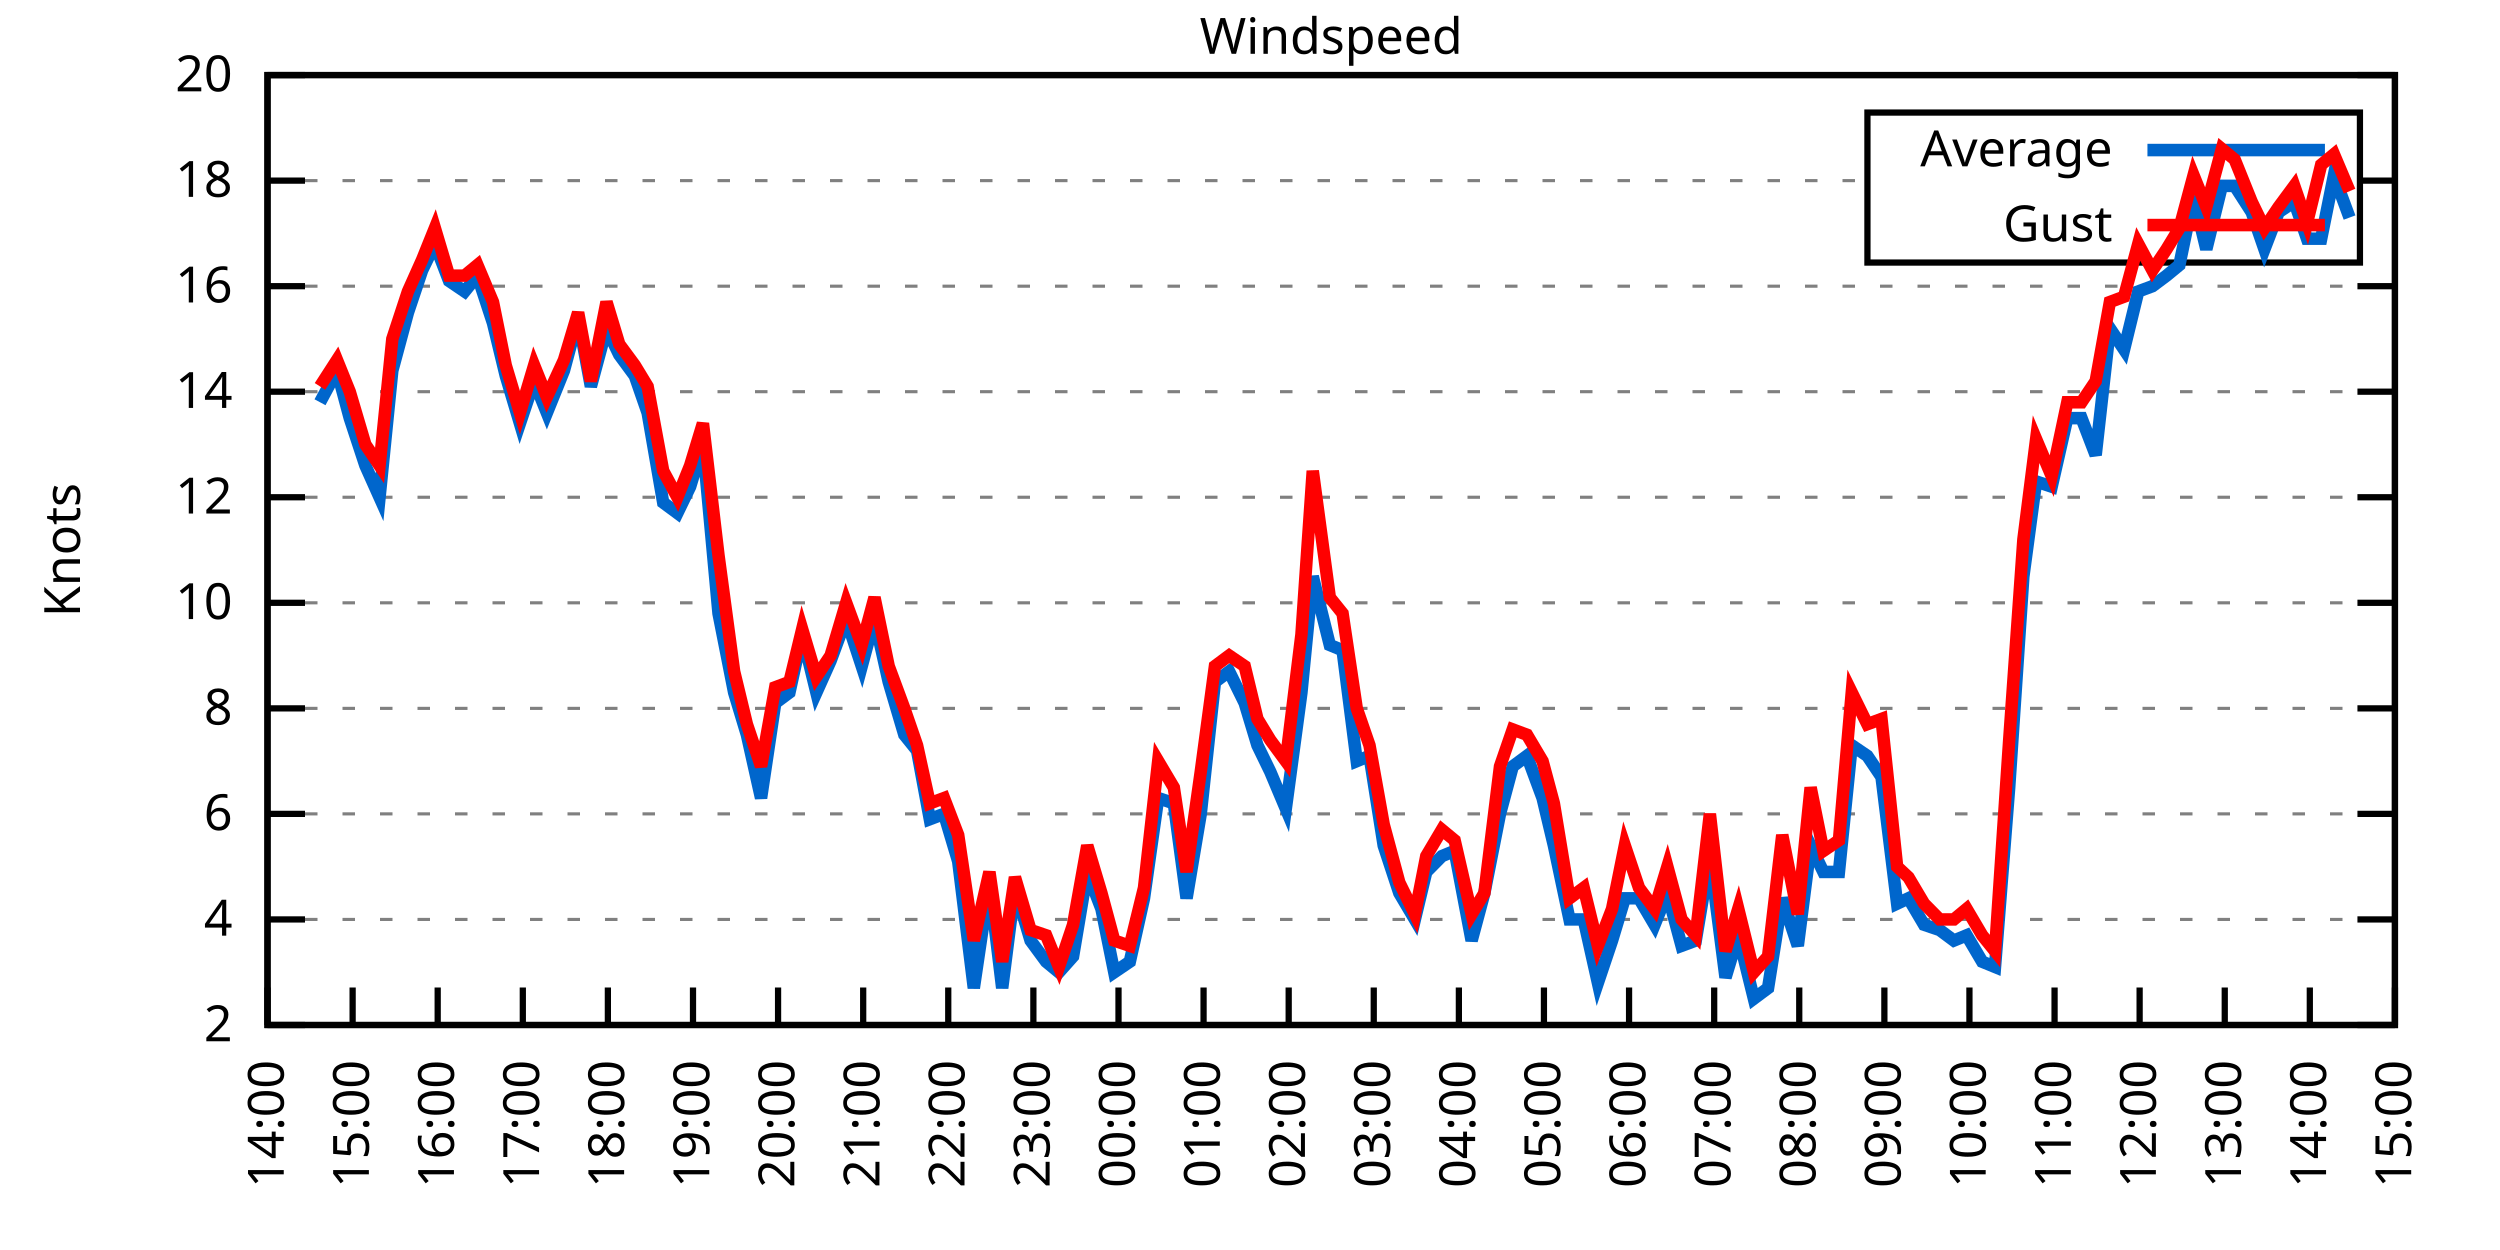
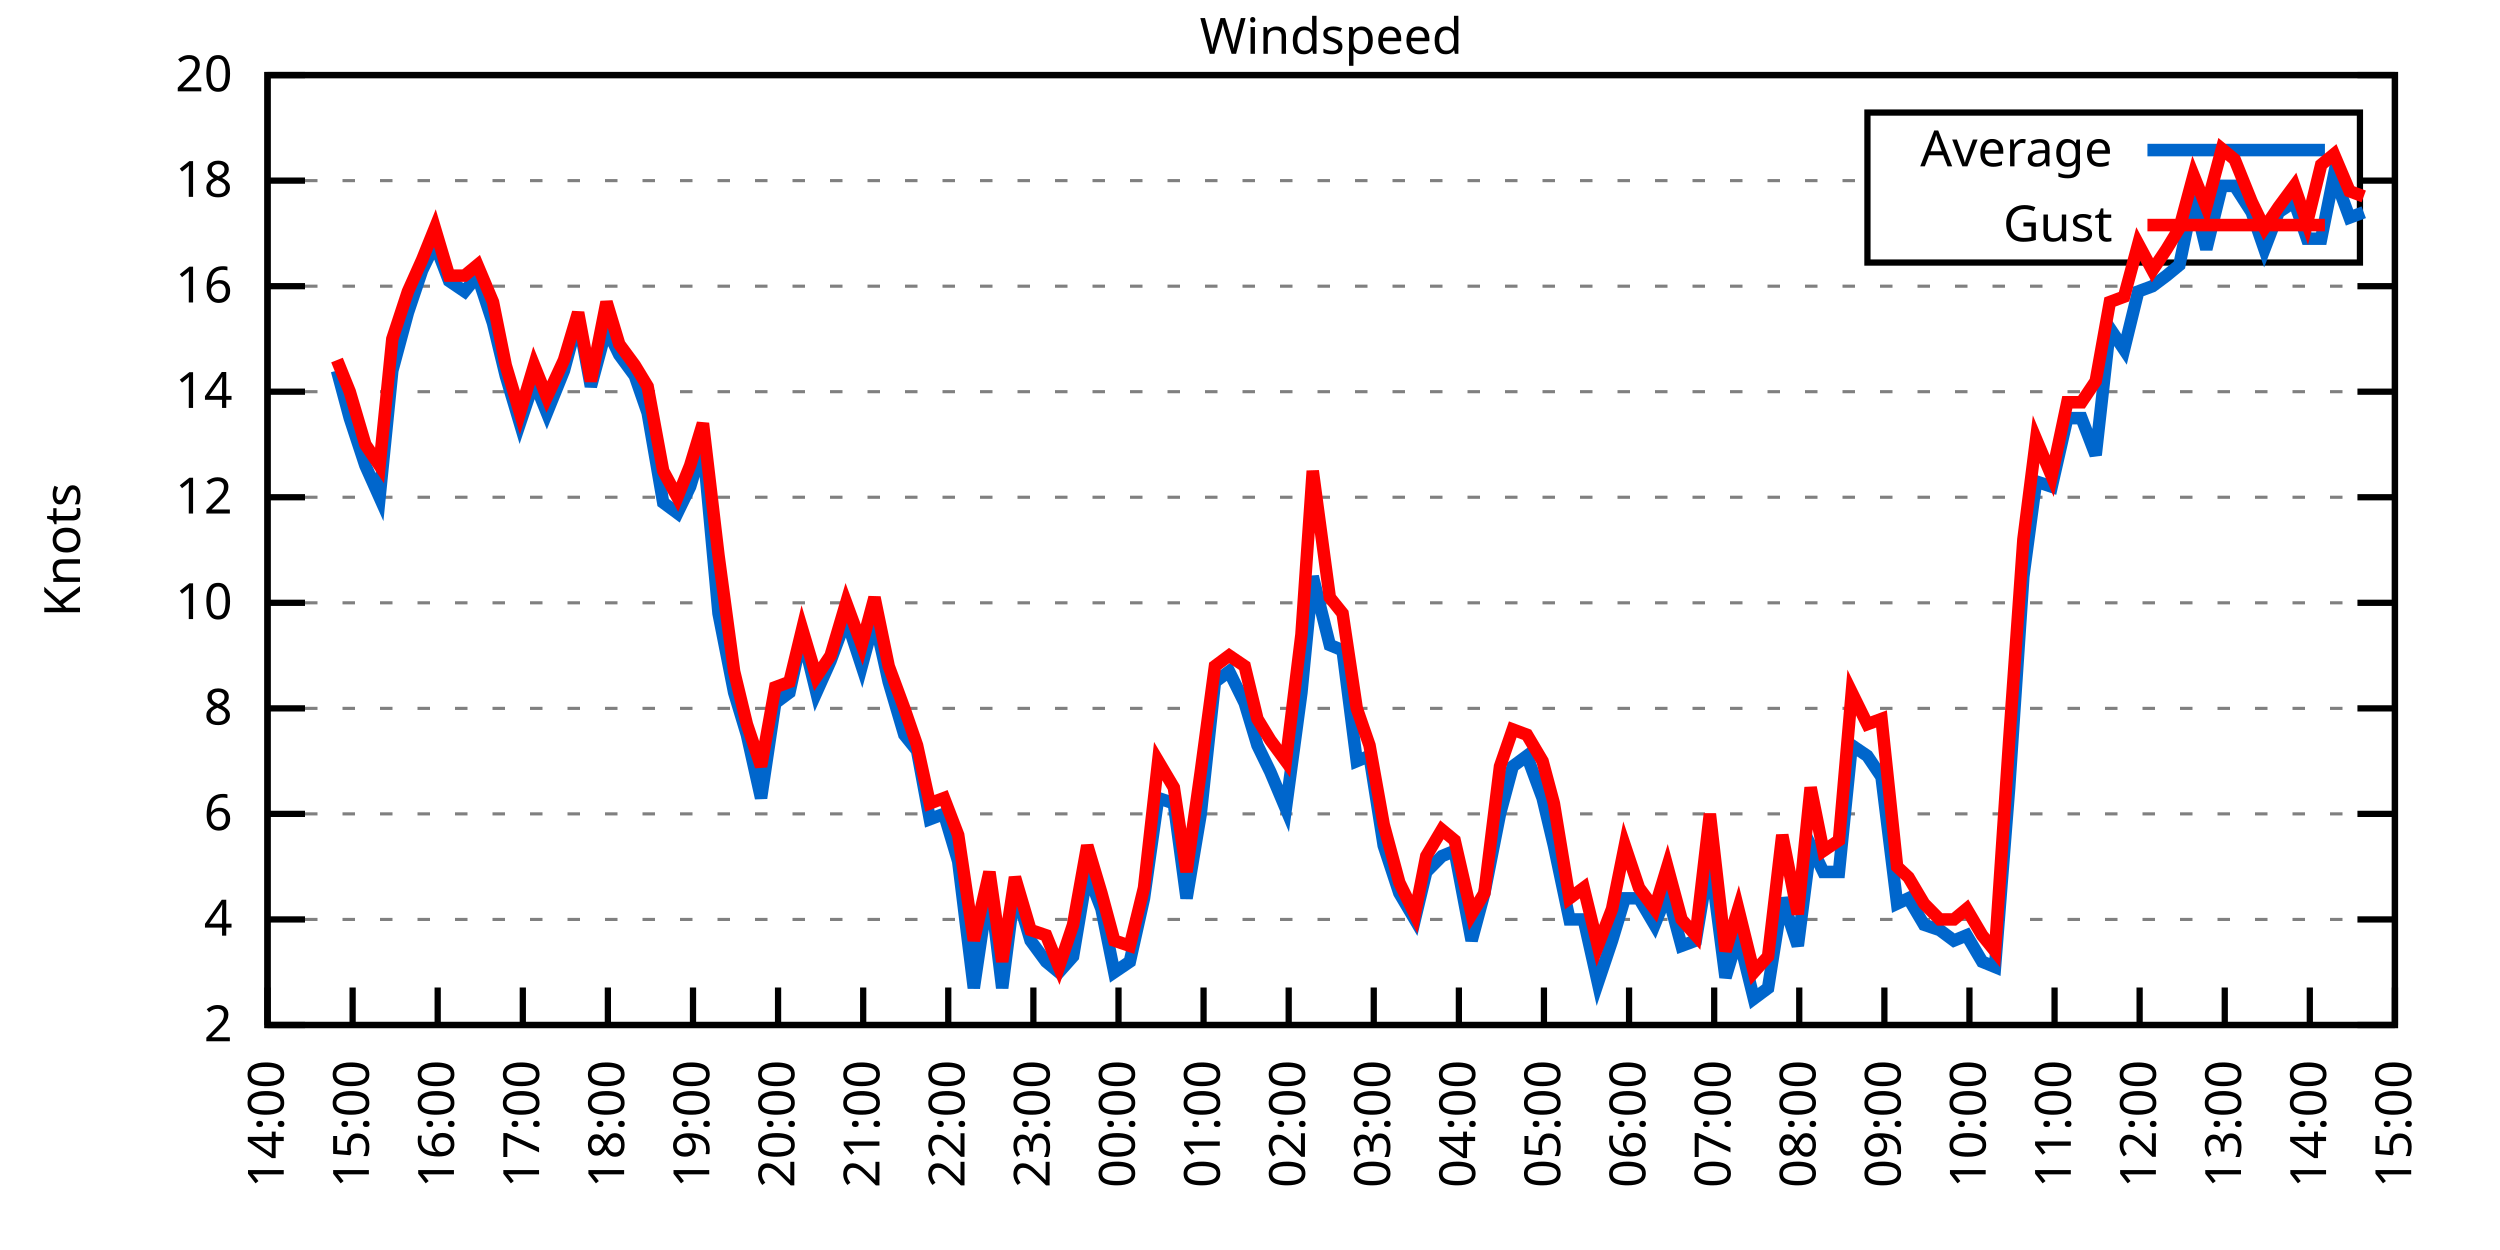
<svg xmlns="http://www.w3.org/2000/svg" xmlns:xlink="http://www.w3.org/1999/xlink" width="400" height="200" viewBox="0 0 400 200">
  <g id="gnuplot_canvas">
    <rect x="0" y="0" width="400" height="200" fill="none" />
    <defs>
      <circle id="gpDot" r="0.5" stroke-width="0.5" stroke="currentColor" />
      <path id="gpPt0" stroke-width="0.333" stroke="currentColor" d="M-1,0 h2 M0,-1 v2" />
      <path id="gpPt1" stroke-width="0.333" stroke="currentColor" d="M-1,-1 L1,1 M1,-1 L-1,1" />
      <path id="gpPt2" stroke-width="0.333" stroke="currentColor" d="M-1,0 L1,0 M0,-1 L0,1 M-1,-1 L1,1 M-1,1 L1,-1" />
      <rect id="gpPt3" stroke-width="0.333" stroke="currentColor" x="-1" y="-1" width="2" height="2" />
      <rect id="gpPt4" stroke-width="0.333" stroke="currentColor" fill="currentColor" x="-1" y="-1" width="2" height="2" />
      <circle id="gpPt5" stroke-width="0.333" stroke="currentColor" cx="0" cy="0" r="1" />
      <use xlink:href="#gpPt5" id="gpPt6" fill="currentColor" stroke="none" />
      <path id="gpPt7" stroke-width="0.333" stroke="currentColor" d="M0,-1.33 L-1.33,0.67 L1.33,0.67 z" />
      <use xlink:href="#gpPt7" id="gpPt8" fill="currentColor" stroke="none" />
      <use xlink:href="#gpPt7" id="gpPt9" stroke="currentColor" transform="rotate(180)" />
      <use xlink:href="#gpPt9" id="gpPt10" fill="currentColor" stroke="none" />
      <use xlink:href="#gpPt3" id="gpPt11" stroke="currentColor" transform="rotate(45)" />
      <use xlink:href="#gpPt11" id="gpPt12" fill="currentColor" stroke="none" />
      <path id="gpPt13" stroke-width="0.333" stroke="currentColor" d="M0,1.330 L1.265,0.411 L0.782,-1.067 L-0.782,-1.076 L-1.265,0.411 z" />
      <use xlink:href="#gpPt13" id="gpPt14" fill="currentColor" stroke="none" />
      <filter id="textbox" filterUnits="objectBoundingBox" x="0" y="0" height="1" width="1">
        <feFlood flood-color="white" flood-opacity="1" result="bgnd" />
        <feComposite in="SourceGraphic" in2="bgnd" operator="atop" />
      </filter>
      <filter id="greybox" filterUnits="objectBoundingBox" x="0" y="0" height="1" width="1">
        <feFlood flood-color="lightgrey" flood-opacity="1" result="grey" />
        <feComposite in="SourceGraphic" in2="grey" operator="atop" />
      </filter>
    </defs>
    <g fill="none" color="white" stroke="currentColor" stroke-width="1.00" stroke-linecap="butt" stroke-linejoin="miter">
</g>
    <g fill="none" color="black" stroke="currentColor" stroke-width="1.00" stroke-linecap="butt" stroke-linejoin="miter">
      <g stroke="none" shape-rendering="crispEdges">
        <polygon fill="rgb(255, 255, 255)" points="42.80,164.00 383.18,164.00 383.18,12.02 42.80,12.02 " />
      </g>
    </g>
    <g fill="none" color="black" stroke="currentColor" stroke-width="1.00" stroke-linecap="butt" stroke-linejoin="miter">
</g>
    <g fill="none" color="black" stroke="black" stroke-width="0.50" stroke-linecap="butt" stroke-linejoin="miter">
</g>
    <g fill="none" color="gray" stroke="currentColor" stroke-width="0.50" stroke-linecap="butt" stroke-linejoin="miter">
      <path stroke="gray" stroke-dasharray="2,4" class="gridline" d="M42.80,164.00 L383.19,164.00  " />
    </g>
    <g fill="none" color="gray" stroke="gray" stroke-width="1.00" stroke-linecap="butt" stroke-linejoin="miter">
</g>
    <g fill="none" color="black" stroke="currentColor" stroke-width="1.00" stroke-linecap="butt" stroke-linejoin="miter">
      <path stroke="black" d="M42.80,164.00 L48.80,164.00 M383.19,164.00 L377.19,164.00  " />
      <g transform="translate(37.20,166.60)" stroke="none" fill="black" font-family="Sans" font-size="8.00" text-anchor="end">
        <text>
          <tspan font-family="Sans"> 2</tspan>
        </text>
      </g>
    </g>
    <g fill="none" color="black" stroke="currentColor" stroke-width="1.00" stroke-linecap="butt" stroke-linejoin="miter">
</g>
    <g fill="none" color="black" stroke="black" stroke-width="0.50" stroke-linecap="butt" stroke-linejoin="miter">
</g>
    <g fill="none" color="gray" stroke="currentColor" stroke-width="0.50" stroke-linecap="butt" stroke-linejoin="miter">
      <path stroke="gray" stroke-dasharray="2,4" class="gridline" d="M42.80,147.11 L383.19,147.11  " />
    </g>
    <g fill="none" color="gray" stroke="gray" stroke-width="1.00" stroke-linecap="butt" stroke-linejoin="miter">
</g>
    <g fill="none" color="black" stroke="currentColor" stroke-width="1.00" stroke-linecap="butt" stroke-linejoin="miter">
      <path stroke="black" d="M42.80,147.11 L48.80,147.11 M383.19,147.11 L377.19,147.11  " />
      <g transform="translate(37.20,149.71)" stroke="none" fill="black" font-family="Sans" font-size="8.00" text-anchor="end">
        <text>
          <tspan font-family="Sans"> 4</tspan>
        </text>
      </g>
    </g>
    <g fill="none" color="black" stroke="currentColor" stroke-width="1.00" stroke-linecap="butt" stroke-linejoin="miter">
</g>
    <g fill="none" color="black" stroke="black" stroke-width="0.50" stroke-linecap="butt" stroke-linejoin="miter">
</g>
    <g fill="none" color="gray" stroke="currentColor" stroke-width="0.50" stroke-linecap="butt" stroke-linejoin="miter">
      <path stroke="gray" stroke-dasharray="2,4" class="gridline" d="M42.80,130.22 L383.19,130.22  " />
    </g>
    <g fill="none" color="gray" stroke="gray" stroke-width="1.00" stroke-linecap="butt" stroke-linejoin="miter">
</g>
    <g fill="none" color="black" stroke="currentColor" stroke-width="1.00" stroke-linecap="butt" stroke-linejoin="miter">
      <path stroke="black" d="M42.80,130.22 L48.80,130.22 M383.19,130.22 L377.19,130.22  " />
      <g transform="translate(37.20,132.82)" stroke="none" fill="black" font-family="Sans" font-size="8.00" text-anchor="end">
        <text>
          <tspan font-family="Sans"> 6</tspan>
        </text>
      </g>
    </g>
    <g fill="none" color="black" stroke="currentColor" stroke-width="1.00" stroke-linecap="butt" stroke-linejoin="miter">
</g>
    <g fill="none" color="black" stroke="black" stroke-width="0.50" stroke-linecap="butt" stroke-linejoin="miter">
</g>
    <g fill="none" color="gray" stroke="currentColor" stroke-width="0.50" stroke-linecap="butt" stroke-linejoin="miter">
      <path stroke="gray" stroke-dasharray="2,4" class="gridline" d="M42.80,113.34 L383.19,113.34  " />
    </g>
    <g fill="none" color="gray" stroke="gray" stroke-width="1.00" stroke-linecap="butt" stroke-linejoin="miter">
</g>
    <g fill="none" color="black" stroke="currentColor" stroke-width="1.00" stroke-linecap="butt" stroke-linejoin="miter">
      <path stroke="black" d="M42.80,113.34 L48.80,113.34 M383.19,113.34 L377.19,113.34  " />
      <g transform="translate(37.20,115.94)" stroke="none" fill="black" font-family="Sans" font-size="8.00" text-anchor="end">
        <text>
          <tspan font-family="Sans"> 8</tspan>
        </text>
      </g>
    </g>
    <g fill="none" color="black" stroke="currentColor" stroke-width="1.00" stroke-linecap="butt" stroke-linejoin="miter">
</g>
    <g fill="none" color="black" stroke="black" stroke-width="0.50" stroke-linecap="butt" stroke-linejoin="miter">
</g>
    <g fill="none" color="gray" stroke="currentColor" stroke-width="0.50" stroke-linecap="butt" stroke-linejoin="miter">
      <path stroke="gray" stroke-dasharray="2,4" class="gridline" d="M42.80,96.45 L383.19,96.45  " />
    </g>
    <g fill="none" color="gray" stroke="gray" stroke-width="1.00" stroke-linecap="butt" stroke-linejoin="miter">
</g>
    <g fill="none" color="black" stroke="currentColor" stroke-width="1.00" stroke-linecap="butt" stroke-linejoin="miter">
      <path stroke="black" d="M42.80,96.45 L48.80,96.45 M383.19,96.45 L377.19,96.45  " />
      <g transform="translate(37.20,99.05)" stroke="none" fill="black" font-family="Sans" font-size="8.00" text-anchor="end">
        <text>
          <tspan font-family="Sans"> 10</tspan>
        </text>
      </g>
    </g>
    <g fill="none" color="black" stroke="currentColor" stroke-width="1.00" stroke-linecap="butt" stroke-linejoin="miter">
</g>
    <g fill="none" color="black" stroke="black" stroke-width="0.50" stroke-linecap="butt" stroke-linejoin="miter">
</g>
    <g fill="none" color="gray" stroke="currentColor" stroke-width="0.50" stroke-linecap="butt" stroke-linejoin="miter">
      <path stroke="gray" stroke-dasharray="2,4" class="gridline" d="M42.80,79.56 L383.19,79.56  " />
    </g>
    <g fill="none" color="gray" stroke="gray" stroke-width="1.00" stroke-linecap="butt" stroke-linejoin="miter">
</g>
    <g fill="none" color="black" stroke="currentColor" stroke-width="1.00" stroke-linecap="butt" stroke-linejoin="miter">
      <path stroke="black" d="M42.80,79.56 L48.80,79.56 M383.19,79.56 L377.19,79.56  " />
      <g transform="translate(37.20,82.16)" stroke="none" fill="black" font-family="Sans" font-size="8.00" text-anchor="end">
        <text>
          <tspan font-family="Sans"> 12</tspan>
        </text>
      </g>
    </g>
    <g fill="none" color="black" stroke="currentColor" stroke-width="1.00" stroke-linecap="butt" stroke-linejoin="miter">
</g>
    <g fill="none" color="black" stroke="black" stroke-width="0.50" stroke-linecap="butt" stroke-linejoin="miter">
</g>
    <g fill="none" color="gray" stroke="currentColor" stroke-width="0.50" stroke-linecap="butt" stroke-linejoin="miter">
      <path stroke="gray" stroke-dasharray="2,4" class="gridline" d="M42.80,62.67 L383.19,62.67  " />
    </g>
    <g fill="none" color="gray" stroke="gray" stroke-width="1.00" stroke-linecap="butt" stroke-linejoin="miter">
</g>
    <g fill="none" color="black" stroke="currentColor" stroke-width="1.00" stroke-linecap="butt" stroke-linejoin="miter">
      <path stroke="black" d="M42.80,62.67 L48.80,62.67 M383.19,62.67 L377.19,62.67  " />
      <g transform="translate(37.20,65.27)" stroke="none" fill="black" font-family="Sans" font-size="8.00" text-anchor="end">
        <text>
          <tspan font-family="Sans"> 14</tspan>
        </text>
      </g>
    </g>
    <g fill="none" color="black" stroke="currentColor" stroke-width="1.00" stroke-linecap="butt" stroke-linejoin="miter">
</g>
    <g fill="none" color="black" stroke="black" stroke-width="0.50" stroke-linecap="butt" stroke-linejoin="miter">
</g>
    <g fill="none" color="gray" stroke="currentColor" stroke-width="0.50" stroke-linecap="butt" stroke-linejoin="miter">
      <path stroke="gray" stroke-dasharray="2,4" class="gridline" d="M42.80,45.79 L383.19,45.79  " />
    </g>
    <g fill="none" color="gray" stroke="gray" stroke-width="1.00" stroke-linecap="butt" stroke-linejoin="miter">
</g>
    <g fill="none" color="black" stroke="currentColor" stroke-width="1.00" stroke-linecap="butt" stroke-linejoin="miter">
      <path stroke="black" d="M42.80,45.79 L48.80,45.79 M383.19,45.79 L377.19,45.79  " />
      <g transform="translate(37.20,48.39)" stroke="none" fill="black" font-family="Sans" font-size="8.00" text-anchor="end">
        <text>
          <tspan font-family="Sans"> 16</tspan>
        </text>
      </g>
    </g>
    <g fill="none" color="black" stroke="currentColor" stroke-width="1.00" stroke-linecap="butt" stroke-linejoin="miter">
</g>
    <g fill="none" color="black" stroke="black" stroke-width="0.50" stroke-linecap="butt" stroke-linejoin="miter">
</g>
    <g fill="none" color="gray" stroke="currentColor" stroke-width="0.50" stroke-linecap="butt" stroke-linejoin="miter">
      <path stroke="gray" stroke-dasharray="2,4" class="gridline" d="M42.80,28.90 L298.79,28.90 M377.59,28.90 L383.19,28.90  " />
    </g>
    <g fill="none" color="gray" stroke="gray" stroke-width="1.00" stroke-linecap="butt" stroke-linejoin="miter">
</g>
    <g fill="none" color="black" stroke="currentColor" stroke-width="1.00" stroke-linecap="butt" stroke-linejoin="miter">
      <path stroke="black" d="M42.80,28.90 L48.80,28.90 M383.19,28.90 L377.19,28.90  " />
      <g transform="translate(37.20,31.50)" stroke="none" fill="black" font-family="Sans" font-size="8.00" text-anchor="end">
        <text>
          <tspan font-family="Sans"> 18</tspan>
        </text>
      </g>
    </g>
    <g fill="none" color="black" stroke="currentColor" stroke-width="1.00" stroke-linecap="butt" stroke-linejoin="miter">
</g>
    <g fill="none" color="black" stroke="black" stroke-width="0.50" stroke-linecap="butt" stroke-linejoin="miter">
</g>
    <g fill="none" color="gray" stroke="currentColor" stroke-width="0.50" stroke-linecap="butt" stroke-linejoin="miter">
      <path stroke="gray" stroke-dasharray="2,4" class="gridline" d="M42.80,12.01 L383.19,12.01  " />
    </g>
    <g fill="none" color="gray" stroke="gray" stroke-width="1.00" stroke-linecap="butt" stroke-linejoin="miter">
</g>
    <g fill="none" color="black" stroke="currentColor" stroke-width="1.00" stroke-linecap="butt" stroke-linejoin="miter">
      <path stroke="black" d="M42.80,12.01 L48.80,12.01 M383.19,12.01 L377.19,12.01  " />
      <g transform="translate(37.20,14.61)" stroke="none" fill="black" font-family="Sans" font-size="8.00" text-anchor="end">
        <text>
          <tspan font-family="Sans"> 20</tspan>
        </text>
      </g>
    </g>
    <g fill="none" color="black" stroke="currentColor" stroke-width="1.00" stroke-linecap="butt" stroke-linejoin="miter">
      <path stroke="black" d="M42.80,164.00 L42.80,158.00  " />
      <g transform="translate(45.40,169.60) rotate(270.00)" stroke="none" fill="black" font-family="Sans" font-size="8.00" text-anchor="end">
        <text>
          <tspan font-family="Sans">14:00</tspan>
        </text>
      </g>
    </g>
    <g fill="none" color="black" stroke="currentColor" stroke-width="1.00" stroke-linecap="butt" stroke-linejoin="miter">
      <path stroke="black" d="M56.42,164.00 L56.42,158.00  " />
      <g transform="translate(59.02,169.60) rotate(270.00)" stroke="none" fill="black" font-family="Sans" font-size="8.00" text-anchor="end">
        <text>
          <tspan font-family="Sans">15:00</tspan>
        </text>
      </g>
    </g>
    <g fill="none" color="black" stroke="currentColor" stroke-width="1.00" stroke-linecap="butt" stroke-linejoin="miter">
      <path stroke="black" d="M70.03,164.00 L70.03,158.00  " />
      <g transform="translate(72.63,169.60) rotate(270.00)" stroke="none" fill="black" font-family="Sans" font-size="8.00" text-anchor="end">
        <text>
          <tspan font-family="Sans">16:00</tspan>
        </text>
      </g>
    </g>
    <g fill="none" color="black" stroke="currentColor" stroke-width="1.00" stroke-linecap="butt" stroke-linejoin="miter">
      <path stroke="black" d="M83.65,164.00 L83.65,158.00  " />
      <g transform="translate(86.25,169.60) rotate(270.00)" stroke="none" fill="black" font-family="Sans" font-size="8.00" text-anchor="end">
        <text>
          <tspan font-family="Sans">17:00</tspan>
        </text>
      </g>
    </g>
    <g fill="none" color="black" stroke="currentColor" stroke-width="1.00" stroke-linecap="butt" stroke-linejoin="miter">
      <path stroke="black" d="M97.26,164.00 L97.26,158.00  " />
      <g transform="translate(99.86,169.60) rotate(270.00)" stroke="none" fill="black" font-family="Sans" font-size="8.00" text-anchor="end">
        <text>
          <tspan font-family="Sans">18:00</tspan>
        </text>
      </g>
    </g>
    <g fill="none" color="black" stroke="currentColor" stroke-width="1.00" stroke-linecap="butt" stroke-linejoin="miter">
      <path stroke="black" d="M110.88,164.00 L110.88,158.00  " />
      <g transform="translate(113.48,169.60) rotate(270.00)" stroke="none" fill="black" font-family="Sans" font-size="8.00" text-anchor="end">
        <text>
          <tspan font-family="Sans">19:00</tspan>
        </text>
      </g>
    </g>
    <g fill="none" color="black" stroke="currentColor" stroke-width="1.00" stroke-linecap="butt" stroke-linejoin="miter">
      <path stroke="black" d="M124.49,164.00 L124.49,158.00  " />
      <g transform="translate(127.09,169.60) rotate(270.00)" stroke="none" fill="black" font-family="Sans" font-size="8.00" text-anchor="end">
        <text>
          <tspan font-family="Sans">20:00</tspan>
        </text>
      </g>
    </g>
    <g fill="none" color="black" stroke="currentColor" stroke-width="1.00" stroke-linecap="butt" stroke-linejoin="miter">
      <path stroke="black" d="M138.11,164.00 L138.11,158.00  " />
      <g transform="translate(140.71,169.60) rotate(270.00)" stroke="none" fill="black" font-family="Sans" font-size="8.00" text-anchor="end">
        <text>
          <tspan font-family="Sans">21:00</tspan>
        </text>
      </g>
    </g>
    <g fill="none" color="black" stroke="currentColor" stroke-width="1.00" stroke-linecap="butt" stroke-linejoin="miter">
      <path stroke="black" d="M151.72,164.00 L151.72,158.00  " />
      <g transform="translate(154.32,169.60) rotate(270.00)" stroke="none" fill="black" font-family="Sans" font-size="8.00" text-anchor="end">
        <text>
          <tspan font-family="Sans">22:00</tspan>
        </text>
      </g>
    </g>
    <g fill="none" color="black" stroke="currentColor" stroke-width="1.00" stroke-linecap="butt" stroke-linejoin="miter">
      <path stroke="black" d="M165.34,164.00 L165.34,158.00  " />
      <g transform="translate(167.94,169.60) rotate(270.00)" stroke="none" fill="black" font-family="Sans" font-size="8.00" text-anchor="end">
        <text>
          <tspan font-family="Sans">23:00</tspan>
        </text>
      </g>
    </g>
    <g fill="none" color="black" stroke="currentColor" stroke-width="1.00" stroke-linecap="butt" stroke-linejoin="miter">
      <path stroke="black" d="M178.96,164.00 L178.96,158.00  " />
      <g transform="translate(181.56,169.60) rotate(270.00)" stroke="none" fill="black" font-family="Sans" font-size="8.00" text-anchor="end">
        <text>
          <tspan font-family="Sans">00:00</tspan>
        </text>
      </g>
    </g>
    <g fill="none" color="black" stroke="currentColor" stroke-width="1.00" stroke-linecap="butt" stroke-linejoin="miter">
      <path stroke="black" d="M192.57,164.00 L192.57,158.00  " />
      <g transform="translate(195.17,169.60) rotate(270.00)" stroke="none" fill="black" font-family="Sans" font-size="8.00" text-anchor="end">
        <text>
          <tspan font-family="Sans">01:00</tspan>
        </text>
      </g>
    </g>
    <g fill="none" color="black" stroke="currentColor" stroke-width="1.00" stroke-linecap="butt" stroke-linejoin="miter">
      <path stroke="black" d="M206.19,164.00 L206.19,158.00  " />
      <g transform="translate(208.79,169.60) rotate(270.00)" stroke="none" fill="black" font-family="Sans" font-size="8.00" text-anchor="end">
        <text>
          <tspan font-family="Sans">02:00</tspan>
        </text>
      </g>
    </g>
    <g fill="none" color="black" stroke="currentColor" stroke-width="1.00" stroke-linecap="butt" stroke-linejoin="miter">
      <path stroke="black" d="M219.80,164.00 L219.80,158.00  " />
      <g transform="translate(222.40,169.60) rotate(270.00)" stroke="none" fill="black" font-family="Sans" font-size="8.00" text-anchor="end">
        <text>
          <tspan font-family="Sans">03:00</tspan>
        </text>
      </g>
    </g>
    <g fill="none" color="black" stroke="currentColor" stroke-width="1.00" stroke-linecap="butt" stroke-linejoin="miter">
      <path stroke="black" d="M233.42,164.00 L233.42,158.00  " />
      <g transform="translate(236.02,169.60) rotate(270.00)" stroke="none" fill="black" font-family="Sans" font-size="8.00" text-anchor="end">
        <text>
          <tspan font-family="Sans">04:00</tspan>
        </text>
      </g>
    </g>
    <g fill="none" color="black" stroke="currentColor" stroke-width="1.00" stroke-linecap="butt" stroke-linejoin="miter">
      <path stroke="black" d="M247.03,164.00 L247.03,158.00  " />
      <g transform="translate(249.63,169.60) rotate(270.00)" stroke="none" fill="black" font-family="Sans" font-size="8.00" text-anchor="end">
        <text>
          <tspan font-family="Sans">05:00</tspan>
        </text>
      </g>
    </g>
    <g fill="none" color="black" stroke="currentColor" stroke-width="1.00" stroke-linecap="butt" stroke-linejoin="miter">
      <path stroke="black" d="M260.65,164.00 L260.65,158.00  " />
      <g transform="translate(263.25,169.60) rotate(270.00)" stroke="none" fill="black" font-family="Sans" font-size="8.00" text-anchor="end">
        <text>
          <tspan font-family="Sans">06:00</tspan>
        </text>
      </g>
    </g>
    <g fill="none" color="black" stroke="currentColor" stroke-width="1.00" stroke-linecap="butt" stroke-linejoin="miter">
      <path stroke="black" d="M274.27,164.00 L274.27,158.00  " />
      <g transform="translate(276.87,169.60) rotate(270.00)" stroke="none" fill="black" font-family="Sans" font-size="8.00" text-anchor="end">
        <text>
          <tspan font-family="Sans">07:00</tspan>
        </text>
      </g>
    </g>
    <g fill="none" color="black" stroke="currentColor" stroke-width="1.00" stroke-linecap="butt" stroke-linejoin="miter">
      <path stroke="black" d="M287.88,164.00 L287.88,158.00  " />
      <g transform="translate(290.48,169.60) rotate(270.00)" stroke="none" fill="black" font-family="Sans" font-size="8.00" text-anchor="end">
        <text>
          <tspan font-family="Sans">08:00</tspan>
        </text>
      </g>
    </g>
    <g fill="none" color="black" stroke="currentColor" stroke-width="1.00" stroke-linecap="butt" stroke-linejoin="miter">
      <path stroke="black" d="M301.50,164.00 L301.50,158.00  " />
      <g transform="translate(304.10,169.60) rotate(270.00)" stroke="none" fill="black" font-family="Sans" font-size="8.00" text-anchor="end">
        <text>
          <tspan font-family="Sans">09:00</tspan>
        </text>
      </g>
    </g>
    <g fill="none" color="black" stroke="currentColor" stroke-width="1.00" stroke-linecap="butt" stroke-linejoin="miter">
      <path stroke="black" d="M315.11,164.00 L315.11,158.00  " />
      <g transform="translate(317.71,169.60) rotate(270.00)" stroke="none" fill="black" font-family="Sans" font-size="8.00" text-anchor="end">
        <text>
          <tspan font-family="Sans">10:00</tspan>
        </text>
      </g>
    </g>
    <g fill="none" color="black" stroke="currentColor" stroke-width="1.00" stroke-linecap="butt" stroke-linejoin="miter">
      <path stroke="black" d="M328.73,164.00 L328.73,158.00  " />
      <g transform="translate(331.33,169.60) rotate(270.00)" stroke="none" fill="black" font-family="Sans" font-size="8.00" text-anchor="end">
        <text>
          <tspan font-family="Sans">11:00</tspan>
        </text>
      </g>
    </g>
    <g fill="none" color="black" stroke="currentColor" stroke-width="1.00" stroke-linecap="butt" stroke-linejoin="miter">
      <path stroke="black" d="M342.34,164.00 L342.34,158.00  " />
      <g transform="translate(344.94,169.60) rotate(270.00)" stroke="none" fill="black" font-family="Sans" font-size="8.00" text-anchor="end">
        <text>
          <tspan font-family="Sans">12:00</tspan>
        </text>
      </g>
    </g>
    <g fill="none" color="black" stroke="currentColor" stroke-width="1.00" stroke-linecap="butt" stroke-linejoin="miter">
      <path stroke="black" d="M355.96,164.00 L355.96,158.00  " />
      <g transform="translate(358.56,169.60) rotate(270.00)" stroke="none" fill="black" font-family="Sans" font-size="8.00" text-anchor="end">
        <text>
          <tspan font-family="Sans">13:00</tspan>
        </text>
      </g>
    </g>
    <g fill="none" color="black" stroke="currentColor" stroke-width="1.00" stroke-linecap="butt" stroke-linejoin="miter">
      <path stroke="black" d="M369.57,164.00 L369.57,158.00  " />
      <g transform="translate(372.17,169.60) rotate(270.00)" stroke="none" fill="black" font-family="Sans" font-size="8.00" text-anchor="end">
        <text>
          <tspan font-family="Sans">14:00</tspan>
        </text>
      </g>
    </g>
    <g fill="none" color="black" stroke="currentColor" stroke-width="1.00" stroke-linecap="butt" stroke-linejoin="miter">
      <path stroke="black" d="M383.19,164.00 L383.19,158.00  " />
      <g transform="translate(385.79,169.60) rotate(270.00)" stroke="none" fill="black" font-family="Sans" font-size="8.00" text-anchor="end">
        <text>
          <tspan font-family="Sans">15:00</tspan>
        </text>
      </g>
    </g>
    <g fill="none" color="black" stroke="currentColor" stroke-width="1.00" stroke-linecap="butt" stroke-linejoin="miter">
</g>
    <g fill="none" color="black" stroke="currentColor" stroke-width="1.00" stroke-linecap="butt" stroke-linejoin="miter">
      <path stroke="black" d="M42.80,12.01 L42.80,164.00 L383.19,164.00 L383.19,12.01 L42.80,12.01 Z  " />
    </g>
    <g fill="none" color="black" stroke="currentColor" stroke-width="1.00" stroke-linecap="butt" stroke-linejoin="miter">
</g>
    <g fill="none" color="black" stroke="currentColor" stroke-width="1.00" stroke-linecap="butt" stroke-linejoin="miter">
      <path stroke="black" d="M298.79,42.01 L298.79,18.01 L377.59,18.01 L377.59,42.01 L298.79,42.01 Z  " />
    </g>
    <g id="Windspeed_plot_1">
      <g fill="none" color="white" stroke="black" stroke-width="2.00" stroke-linecap="butt" stroke-linejoin="miter">
</g>
      <g fill="none" color="black" stroke="currentColor" stroke-width="2.00" stroke-linecap="butt" stroke-linejoin="miter">
        <g transform="translate(337.99,26.61)" stroke="none" fill="black" font-family="Sans" font-size="8.00" text-anchor="end">
          <text>
            <tspan font-family="Sans">Average</tspan>
          </text>
        </g>
      </g>
      <g fill="none" color="black" stroke="currentColor" stroke-width="2.00" stroke-linecap="butt" stroke-linejoin="miter">
-         <path stroke="rgb(  0, 102, 204)" d="M343.59,24.01 L371.99,24.01 M51.20,64.36 L53.92,59.30 L55.96,66.90 L58.46,74.49 L60.73,79.56 L62.77,59.30   L65.27,50.01 L67.54,43.25 L69.58,39.03 L71.85,44.94 L74.34,46.63 L76.39,44.10 L78.88,51.70 L80.92,60.14   L83.19,67.74 L85.46,60.98 L87.50,66.05 L90.23,59.30 L92.50,50.85 L94.54,61.83 L97.04,52.54 L99.08,56.76   L101.57,60.14 L103.62,66.05 L106.11,80.41 L108.38,82.09 L110.42,77.87 L112.47,71.12 L114.96,98.14 L117.46,110.80   L119.50,117.56 L121.77,127.69 L124.04,112.49 L126.31,110.80 L128.35,101.52 L130.62,110.80 L132.89,105.74 L135.39,98.98   L137.88,106.58 L139.92,98.98 L142.19,109.11 L144.69,117.56 L146.73,120.09 L148.77,131.07 L151.04,130.22 L153.31,137.82   L155.81,158.09 L158.31,141.20 L160.35,158.09 L162.39,142.05 L164.89,150.49 L167.38,153.87 L169.43,155.56 L171.69,153.02   L173.96,139.51 L176.23,145.42 L178.28,155.56 L180.77,153.87 L183.04,143.73 L185.31,127.69 L187.81,128.54 L189.85,143.73   L192.12,130.22 L194.39,109.11 L196.66,107.43 L199.15,112.49 L201.19,119.25 L203.24,123.47 L205.73,129.38 L208.23,110.80   L210.04,92.23 L212.77,103.20 L214.81,104.05 L217.08,121.78 L219.12,120.94 L221.39,135.29 L223.89,142.89 L226.38,147.11   L228.20,139.51 L230.70,136.98 L232.74,136.14 L235.46,150.49 L237.50,142.89 L240.00,130.22 L242.04,122.62 L244.31,120.94   L246.81,127.69 L248.62,135.29 L251.12,147.11 L253.39,147.11 L255.66,157.24 L257.93,150.49 L259.97,143.73 L262.24,143.73   L264.73,147.96 L266.78,142.89 L269.05,151.33 L271.32,150.49 L273.58,136.98 L276.08,156.40 L278.12,149.65 L280.62,159.78   L282.89,158.09 L285.16,143.73 L287.65,151.33 L289.70,135.29 L291.74,139.51 L294.23,139.51 L296.28,119.25 L298.77,120.94   L301.04,124.31 L303.54,144.58 L305.35,143.73 L307.85,147.96 L310.35,148.80 L312.62,150.49 L314.66,149.65 L317.15,153.87   L319.20,154.71 L321.47,126.00 L323.74,92.23 L325.78,77.03 L328.27,77.87 L330.77,66.90 L333.04,66.90 L335.31,72.81   L337.58,52.54 L339.85,55.92 L342.12,46.63 L344.39,45.79 L346.65,44.10 L348.70,42.41 L350.97,31.43 L353.01,39.87   L355.50,29.74 L357.55,29.74 L360.27,33.96 L362.31,39.87 L364.58,33.96 L367.08,32.28 L369.12,38.19 L371.39,38.19   L373.43,28.05 L375.93,34.81  " />
+         <path stroke="rgb(  0, 102, 204)" d="M343.59,24.01 L371.99,24.01 M53.92,59.30 L55.96,66.90 L58.46,74.49 L60.73,79.56 L62.77,59.30 L65.27,50.01   L67.54,43.25 L69.58,39.03 L71.85,44.94 L74.34,46.63 L76.39,44.10 L78.88,51.70 L80.92,60.14 L83.19,67.74   L85.46,60.98 L87.50,66.05 L90.23,59.30 L92.50,50.85 L94.54,61.83 L97.04,52.54 L99.08,56.76 L101.57,60.14   L103.62,66.05 L106.11,80.41 L108.38,82.09 L110.42,77.87 L112.47,71.12 L114.96,98.14 L117.46,110.80 L119.50,117.56   L121.77,127.69 L124.04,112.49 L126.31,110.80 L128.35,101.52 L130.62,110.80 L132.89,105.74 L135.39,98.98 L137.88,106.58   L139.92,98.98 L142.19,109.11 L144.69,117.56 L146.73,120.09 L148.77,131.07 L151.04,130.22 L153.31,137.82 L155.81,158.09   L158.31,141.20 L160.35,158.09 L162.39,142.05 L164.89,150.49 L167.38,153.87 L169.43,155.56 L171.69,153.02 L173.96,139.51   L176.23,145.42 L178.28,155.56 L180.77,153.87 L183.04,143.73 L185.31,127.69 L187.81,128.54 L189.85,143.73 L192.12,130.22   L194.39,109.11 L196.66,107.43 L199.15,112.49 L201.19,119.25 L203.24,123.47 L205.73,129.38 L208.23,110.80 L210.04,92.23   L212.77,103.20 L214.81,104.05 L217.08,121.78 L219.12,120.94 L221.39,135.29 L223.89,142.89 L226.38,147.11 L228.20,139.51   L230.70,136.98 L232.74,136.14 L235.46,150.49 L237.50,142.89 L240.00,130.22 L242.04,122.62 L244.31,120.94 L246.81,127.69   L248.62,135.29 L251.12,147.11 L253.39,147.11 L255.66,157.24 L257.93,150.49 L259.97,143.73 L262.24,143.73 L264.73,147.96   L266.78,142.89 L269.05,151.33 L271.32,150.49 L273.58,136.98 L276.08,156.40 L278.12,149.65 L280.62,159.78 L282.89,158.09   L285.16,143.73 L287.65,151.33 L289.70,135.29 L291.74,139.51 L294.23,139.51 L296.28,119.25 L298.77,120.94 L301.04,124.31   L303.54,144.58 L305.35,143.73 L307.85,147.96 L310.35,148.80 L312.62,150.49 L314.66,149.65 L317.15,153.87 L319.20,154.71   L321.47,126.00 L323.74,92.23 L325.78,77.03 L328.27,77.87 L330.77,66.90 L333.04,66.90 L335.31,72.81 L337.58,52.54   L339.85,55.92 L342.12,46.63 L344.39,45.79 L346.65,44.10 L348.70,42.41 L350.97,31.43 L353.01,39.87 L355.50,29.74   L357.55,29.74 L360.27,33.96 L362.31,39.87 L364.58,33.96 L367.08,32.28 L369.12,38.19 L371.39,38.19 L373.43,28.05   L375.93,34.81 L378.20,33.96  " />
      </g>
    </g>
    <g id="Windspeed_plot_2">
      <g fill="none" color="black" stroke="currentColor" stroke-width="2.00" stroke-linecap="butt" stroke-linejoin="miter">
        <g transform="translate(337.99,38.61)" stroke="none" fill="black" font-family="Sans" font-size="8.00" text-anchor="end">
          <text>
            <tspan font-family="Sans">Gust</tspan>
          </text>
        </g>
      </g>
      <g fill="none" color="black" stroke="currentColor" stroke-width="2.00" stroke-linecap="butt" stroke-linejoin="miter">
-         <path stroke="rgb(255,   0,   0)" d="M343.59,36.01 L371.99,36.01 M51.20,61.83 L53.92,57.61 L55.96,62.67 L58.46,71.12 L60.73,74.49 L62.77,54.23   L65.27,46.63 L67.54,41.56 L69.58,36.50 L71.85,44.10 L74.34,44.10 L76.39,42.41 L78.88,48.32 L80.92,58.45   L83.19,66.05 L85.46,58.45 L87.50,63.52 L90.23,57.61 L92.50,50.01 L94.54,60.98 L97.04,48.32 L99.08,55.07   L101.57,58.45 L103.62,61.83 L106.11,75.34 L108.38,79.56 L110.42,74.49 L112.47,67.74 L114.96,88.85 L117.46,107.43   L119.50,115.87 L121.77,122.62 L124.04,109.96 L126.31,109.11 L128.35,100.67 L130.62,108.27 L132.89,104.89 L135.39,96.45   L137.88,103.20 L139.92,95.60 L142.19,106.58 L144.69,113.34 L146.73,119.25 L148.77,128.54 L151.04,127.69 L153.31,133.60   L155.81,150.49 L158.31,139.51 L160.35,153.87 L162.39,140.36 L164.89,148.80 L167.38,149.65 L169.43,154.71 L171.69,147.96   L173.96,135.29 L176.23,142.89 L178.28,150.49 L180.77,151.33 L183.04,142.05 L185.31,121.78 L187.81,126.00 L189.85,139.51   L192.12,123.47 L194.39,106.58 L196.66,104.89 L199.15,106.58 L201.19,115.03 L203.24,118.40 L205.73,121.78 L208.23,101.52   L210.04,75.34 L212.77,95.60 L214.81,98.14 L217.08,113.34 L219.12,119.25 L221.39,131.91 L223.89,141.20 L226.38,146.27   L228.20,136.98 L230.70,132.76 L232.74,134.45 L235.46,146.27 L237.50,142.89 L240.00,122.62 L242.04,116.71 L244.31,117.56   L246.81,121.78 L248.62,128.54 L251.12,143.73 L253.39,142.05 L255.66,151.33 L257.93,145.42 L259.97,135.29 L262.24,142.05   L264.73,145.42 L266.78,138.67 L269.05,147.11 L271.32,149.65 L273.58,130.22 L276.08,152.18 L278.12,145.42 L280.62,155.56   L282.89,153.02 L285.16,133.60 L287.65,146.27 L289.70,126.00 L291.74,136.14 L294.23,134.45 L296.28,110.80 L298.77,115.87   L301.04,115.03 L303.54,138.67 L305.35,140.36 L307.85,144.58 L310.35,147.11 L312.62,147.11 L314.66,145.42 L317.15,149.65   L319.20,152.18 L321.47,118.40 L323.74,86.32 L325.78,70.27 L328.27,76.18 L330.77,64.36 L333.04,64.36 L335.31,60.98   L337.58,48.32 L339.85,47.47 L342.12,39.03 L344.39,43.25 L346.65,39.87 L348.70,36.50 L350.97,28.05 L353.01,33.12   L355.50,23.83 L357.55,25.52 L360.27,32.28 L362.31,36.50 L364.58,33.12 L367.08,29.74 L369.12,35.65 L371.39,26.36   L373.43,24.68 L375.93,30.59  " />
+         <path stroke="rgb(255,   0,   0)" d="M343.59,36.01 L371.99,36.01 M53.92,57.61 L55.96,62.67 L58.46,71.12 L60.73,74.49 L62.77,54.23 L65.27,46.63   L67.54,41.56 L69.58,36.50 L71.85,44.10 L74.34,44.10 L76.39,42.41 L78.88,48.32 L80.92,58.45 L83.19,66.05   L85.46,58.45 L87.50,63.52 L90.23,57.61 L92.50,50.01 L94.54,60.98 L97.04,48.32 L99.08,55.07 L101.57,58.45   L103.62,61.83 L106.11,75.34 L108.38,79.56 L110.42,74.49 L112.47,67.74 L114.96,88.85 L117.46,107.43 L119.50,115.87   L121.77,122.62 L124.04,109.96 L126.31,109.11 L128.35,100.67 L130.62,108.27 L132.89,104.89 L135.39,96.45 L137.88,103.20   L139.92,95.60 L142.19,106.58 L144.69,113.34 L146.73,119.25 L148.77,128.54 L151.04,127.69 L153.31,133.60 L155.81,150.49   L158.31,139.51 L160.35,153.87 L162.39,140.36 L164.89,148.80 L167.38,149.65 L169.43,154.71 L171.69,147.96 L173.96,135.29   L176.23,142.89 L178.28,150.49 L180.77,151.33 L183.04,142.05 L185.31,121.78 L187.81,126.00 L189.85,139.51 L192.12,123.47   L194.39,106.58 L196.66,104.89 L199.15,106.58 L201.19,115.03 L203.24,118.40 L205.73,121.78 L208.23,101.52 L210.04,75.34   L212.77,95.60 L214.81,98.14 L217.08,113.34 L219.12,119.25 L221.39,131.91 L223.89,141.20 L226.38,146.27 L228.20,136.98   L230.70,132.76 L232.74,134.45 L235.46,146.27 L237.50,142.89 L240.00,122.62 L242.04,116.71 L244.31,117.56 L246.81,121.78   L248.62,128.54 L251.12,143.73 L253.39,142.05 L255.66,151.33 L257.93,145.42 L259.97,135.29 L262.24,142.05 L264.73,145.42   L266.78,138.67 L269.05,147.11 L271.32,149.65 L273.58,130.22 L276.08,152.18 L278.12,145.42 L280.62,155.56 L282.89,153.02   L285.16,133.60 L287.65,146.27 L289.70,126.00 L291.74,136.14 L294.23,134.45 L296.28,110.80 L298.77,115.87 L301.04,115.03   L303.54,138.67 L305.35,140.36 L307.85,144.58 L310.35,147.11 L312.62,147.11 L314.66,145.42 L317.15,149.65 L319.20,152.18   L321.47,118.40 L323.74,86.32 L325.78,70.27 L328.27,76.18 L330.77,64.36 L333.04,64.36 L335.31,60.98 L337.58,48.32   L339.85,47.47 L342.12,39.03 L344.39,43.25 L346.65,39.87 L348.70,36.50 L350.97,28.05 L353.01,33.12 L355.50,23.83   L357.55,25.52 L360.27,32.28 L362.31,36.50 L364.58,33.12 L367.08,29.74 L369.12,35.65 L371.39,26.36 L373.43,24.68   L375.93,30.59 L378.20,31.43  " />
      </g>
    </g>
    <g fill="none" color="black" stroke="currentColor" stroke-width="2.00" stroke-linecap="butt" stroke-linejoin="miter">
</g>
    <g fill="none" color="black" stroke="black" stroke-width="1.00" stroke-linecap="butt" stroke-linejoin="miter">
</g>
    <g fill="none" color="black" stroke="currentColor" stroke-width="1.00" stroke-linecap="butt" stroke-linejoin="miter">
      <path stroke="black" d="M42.80,12.01 L42.80,164.00 L383.19,164.00 L383.19,12.01 L42.80,12.01 Z  " />
      <g transform="translate(12.80,88.01) rotate(270.00)" stroke="none" fill="black" font-family="Sans" font-size="8.00" text-anchor="middle">
        <text>
          <tspan font-family="Sans">Knots</tspan>
        </text>
      </g>
    </g>
    <g fill="none" color="black" stroke="currentColor" stroke-width="1.00" stroke-linecap="butt" stroke-linejoin="miter">
</g>
    <g fill="none" color="black" stroke="currentColor" stroke-width="1.00" stroke-linecap="butt" stroke-linejoin="miter">
      <g transform="translate(212.99,8.61)" stroke="none" fill="black" font-family="Sans" font-size="8.00" text-anchor="middle">
        <text>
          <tspan font-family="Sans">Windspeed</tspan>
        </text>
      </g>
    </g>
    <g fill="none" color="black" stroke="currentColor" stroke-width="1.00" stroke-linecap="butt" stroke-linejoin="miter">
</g>
  </g>
</svg>
